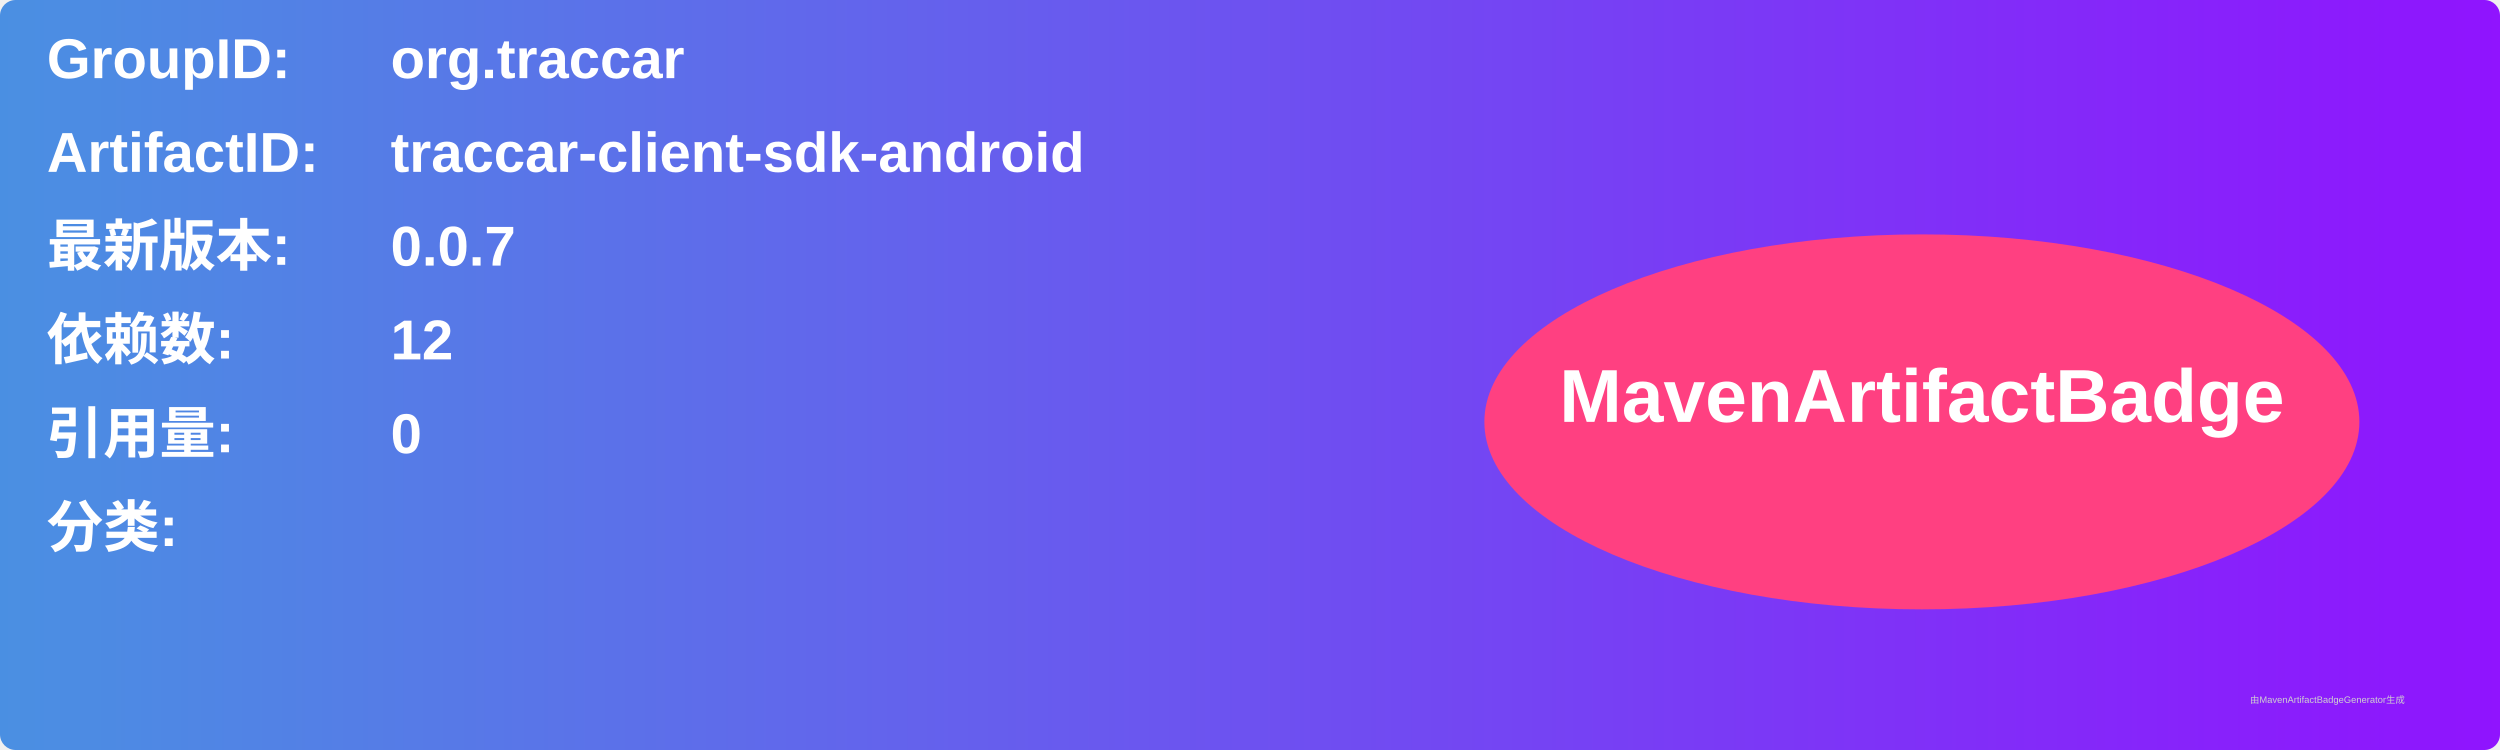
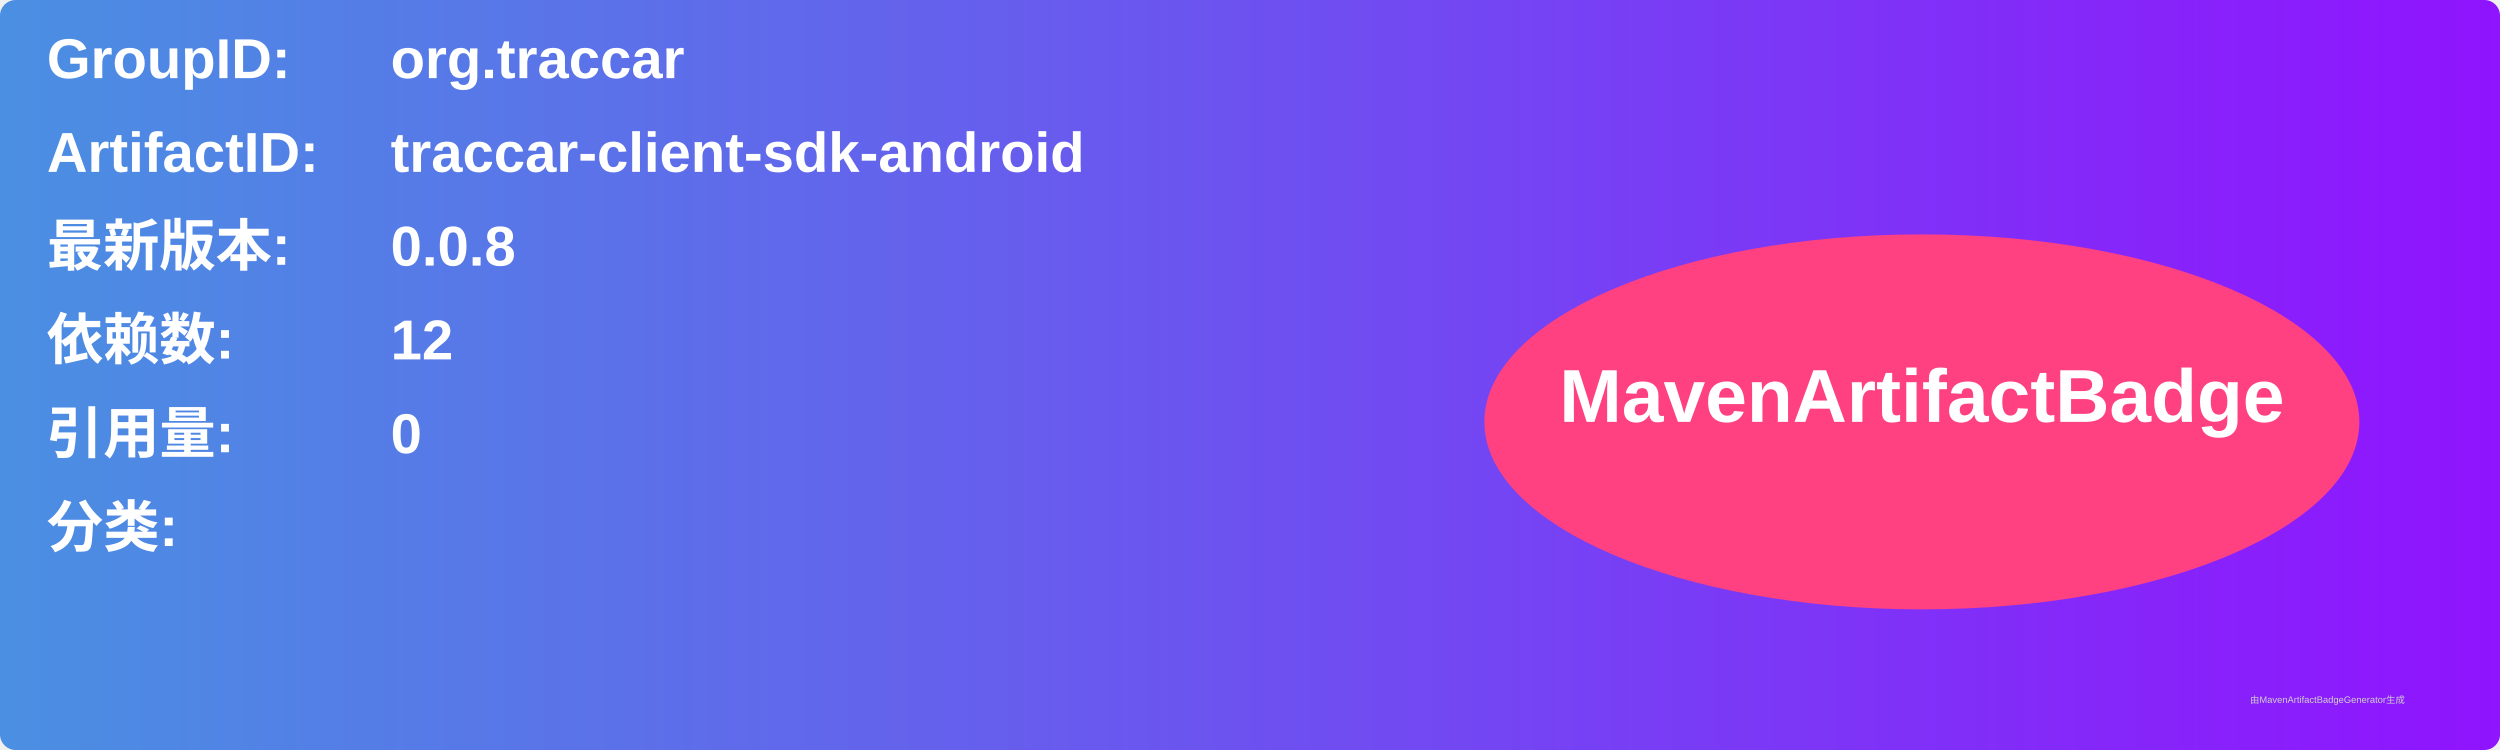
<svg xmlns="http://www.w3.org/2000/svg" width="800" height="240" viewBox="0 0 800 240">
  <linearGradient id="grad" x1="0%" y1="0%" x2="100%" y2="0%">
    <stop offset="0%" stop-color="#4a90e2" />
    <stop offset="100%" stop-color="#9013fe" />
  </linearGradient>
  <rect width="100%" height="100%" rx="5" ry="5" fill="url(#grad)" />
  <g transform="translate(15, 15)">
    <text x="0" y="10" font-family="Arial" font-size="18" fill="white" font-weight="bold" width="260">GroupID:</text>
    <text x="110" y="10" font-family="Arial" font-size="18" fill="white" font-weight="bold" width="460">org.traccar</text>
    <text x="0" y="40" font-family="Arial" font-size="18" fill="white" font-weight="bold" width="260">ArtifactID:</text>
    <text x="110" y="40" font-family="Arial" font-size="18" fill="white" font-weight="bold" width="460">traccar-client-sdk-android</text>
    <text x="0" y="70" font-family="Arial" font-size="18" fill="white" font-weight="bold">最新版本:</text>
    <text x="110" y="70" font-family="Arial" font-size="18" fill="white" font-weight="bold">
-       <tspan font-weight="bold">0.0.7</tspan>
+       <tspan font-weight="bold">0.0.8</tspan>
    </text>
    <text x="0" y="100" font-family="Arial" font-size="18" fill="white" font-weight="bold">依赖数: </text>
    <text x="110" y="100" font-family="Arial" font-size="18" fill="white">
      <tspan font-weight="bold">12</tspan>
    </text>
    <text x="0" y="130" font-family="Arial" font-size="18" fill="white" font-weight="bold">引用量: </text>
    <text x="110" y="130" font-family="Arial" font-size="18" fill="white">
      <tspan font-weight="bold">0</tspan>
    </text>
    <text x="0" y="160" font-family="Arial" font-size="18" fill="white" font-weight="bold">分类:</text>
    <text x="10" y="190" font-family="Arial" font-size="10" fill="white">
      <tspan font-weight="bold" />
    </text>
    <ellipse cx="600" cy="120" rx="140" ry="60" fill="#ff4081" />
    <text x="600" y="120" text-anchor="middle" font-family="Arial" font-size="24" fill="white" font-weight="bold">MavenArtifactBadge</text>
  </g>
  <text x="720" y="225" font-family="Arial" font-size="3" fill="#d0d0d0">由MavenArtifactBadgeGenerator生成</text>
</svg>
